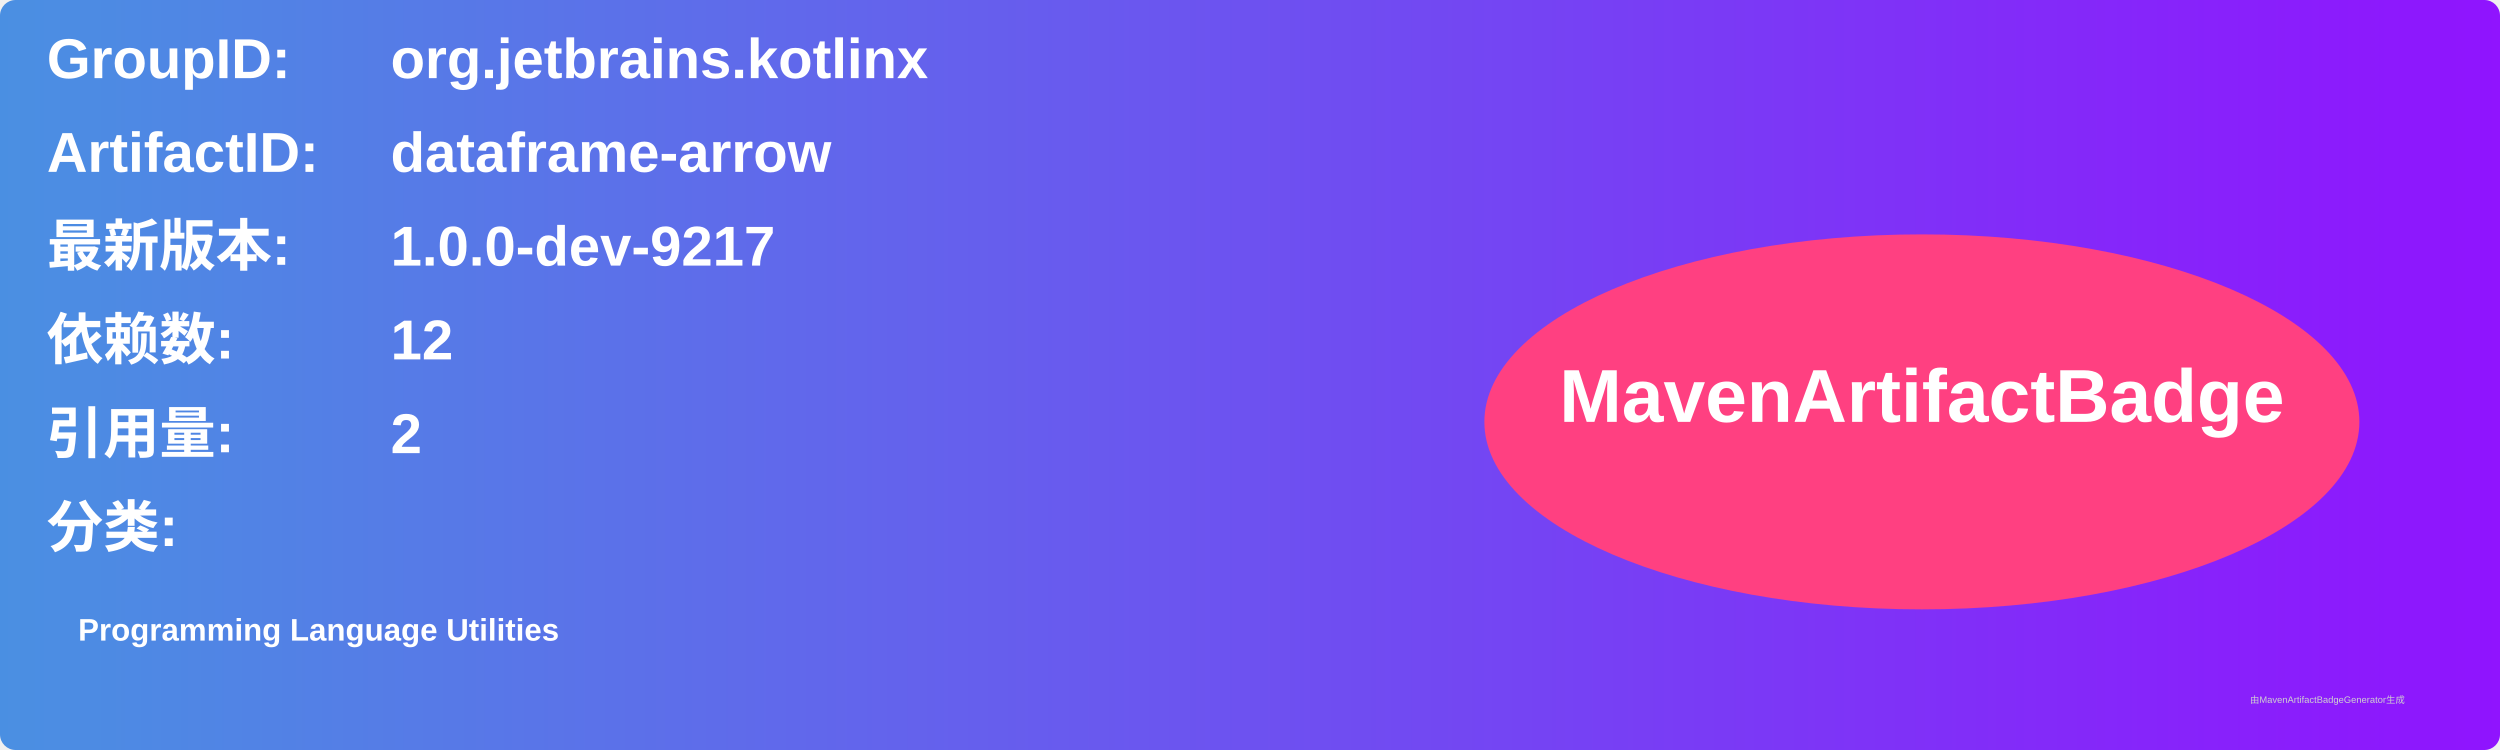
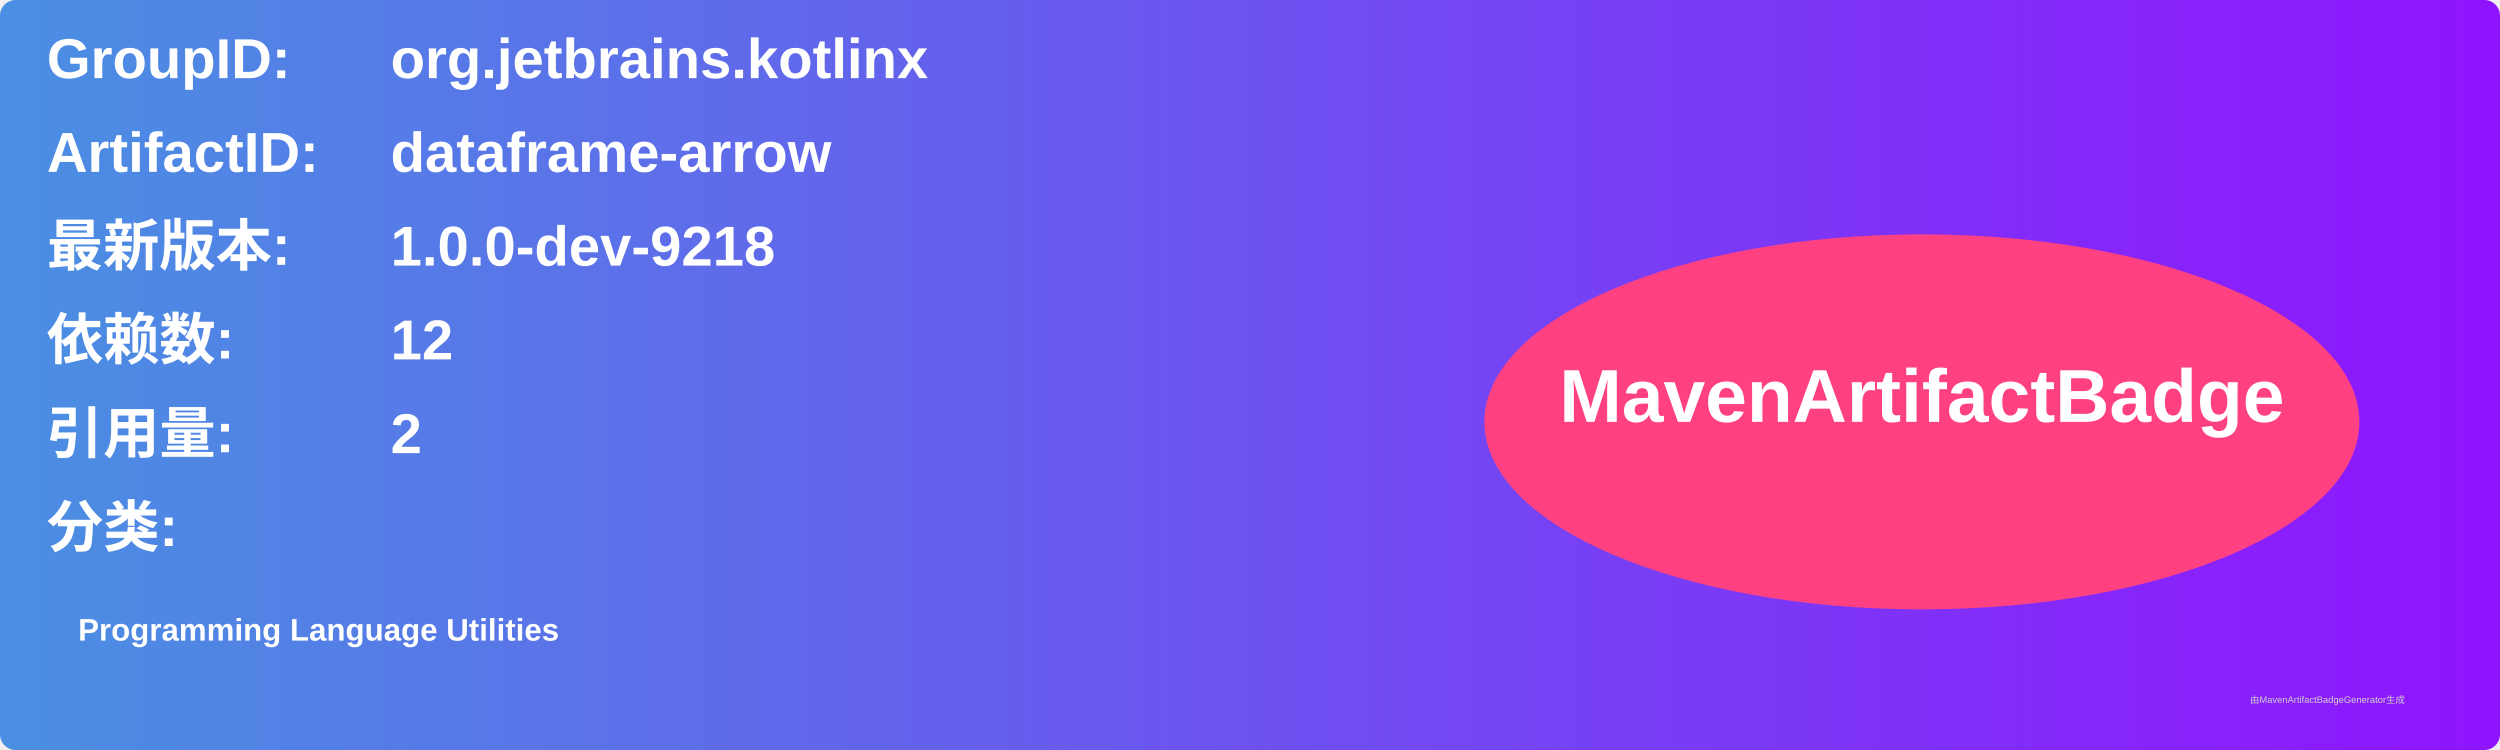
<svg xmlns="http://www.w3.org/2000/svg" width="800" height="240" viewBox="0 0 800 240">
  <linearGradient id="grad" x1="0%" y1="0%" x2="100%" y2="0%">
    <stop offset="0%" stop-color="#4a90e2" />
    <stop offset="100%" stop-color="#9013fe" />
  </linearGradient>
  <rect width="100%" height="100%" rx="5" ry="5" fill="url(#grad)" />
  <g transform="translate(15, 15)">
    <text x="0" y="10" font-family="Arial" font-size="18" fill="white" font-weight="bold" width="260">GroupID:</text>
    <text x="110" y="10" font-family="Arial" font-size="18" fill="white" font-weight="bold" width="460">org.jetbrains.kotlinx</text>
    <text x="0" y="40" font-family="Arial" font-size="18" fill="white" font-weight="bold" width="260">ArtifactID:</text>
    <text x="110" y="40" font-family="Arial" font-size="18" fill="white" font-weight="bold" width="460">dataframe-arrow</text>
    <text x="0" y="70" font-family="Arial" font-size="18" fill="white" font-weight="bold">最新版本:</text>
    <text x="110" y="70" font-family="Arial" font-size="18" fill="white" font-weight="bold">
-       <tspan font-weight="bold">1.0.0-dev-9217</tspan>
+       <tspan font-weight="bold">1.0.0-dev-9218</tspan>
    </text>
    <text x="0" y="100" font-family="Arial" font-size="18" fill="white" font-weight="bold">依赖数: </text>
    <text x="110" y="100" font-family="Arial" font-size="18" fill="white">
      <tspan font-weight="bold">12</tspan>
    </text>
    <text x="0" y="130" font-family="Arial" font-size="18" fill="white" font-weight="bold">引用量: </text>
    <text x="110" y="130" font-family="Arial" font-size="18" fill="white">
      <tspan font-weight="bold">2</tspan>
    </text>
    <text x="0" y="160" font-family="Arial" font-size="18" fill="white" font-weight="bold">分类:</text>
    <text x="10" y="190" font-family="Arial" font-size="10" fill="white">
      <tspan font-weight="bold">Programming Language Utilities</tspan>
    </text>
    <ellipse cx="600" cy="120" rx="140" ry="60" fill="#ff4081" />
    <text x="600" y="120" text-anchor="middle" font-family="Arial" font-size="24" fill="white" font-weight="bold">MavenArtifactBadge</text>
  </g>
  <text x="720" y="225" font-family="Arial" font-size="3" fill="#d0d0d0">由MavenArtifactBadgeGenerator生成</text>
</svg>
